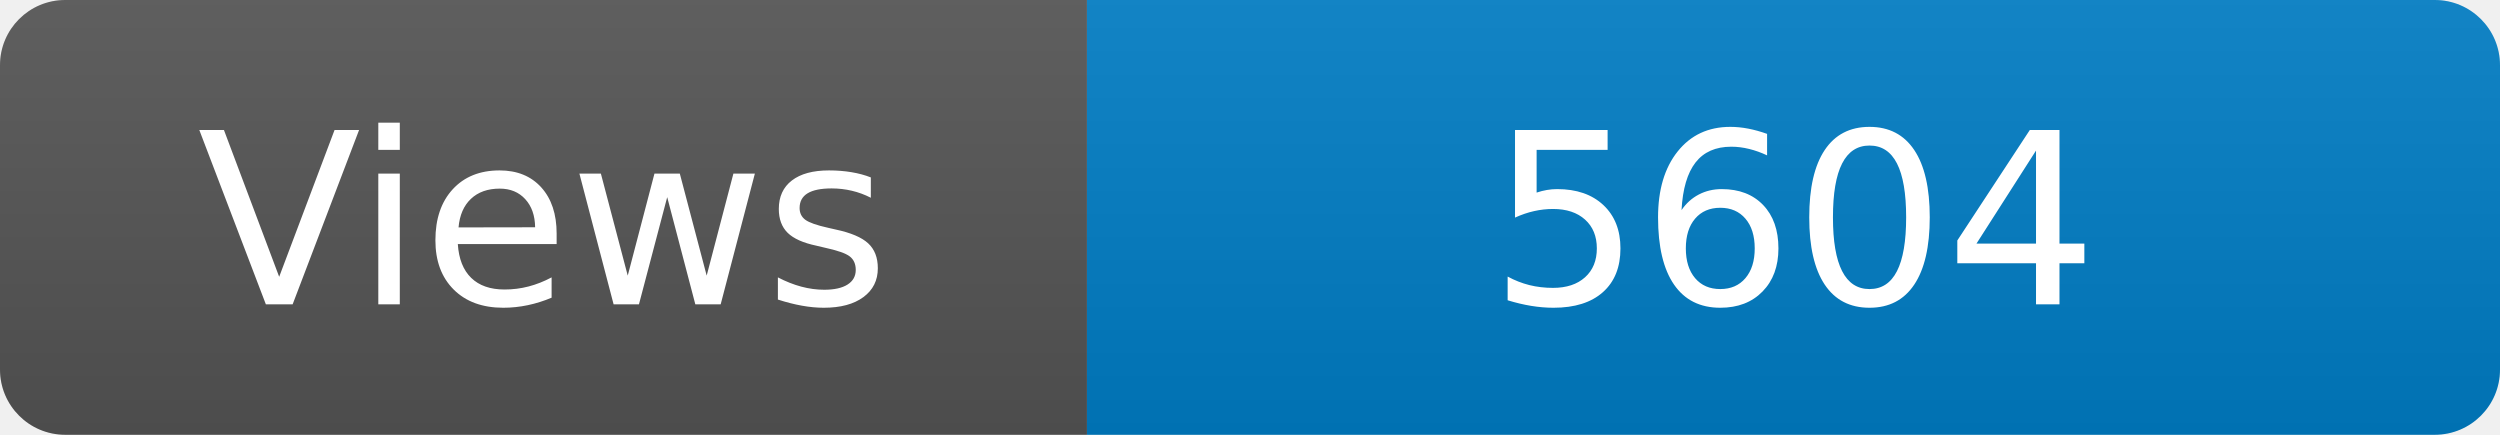
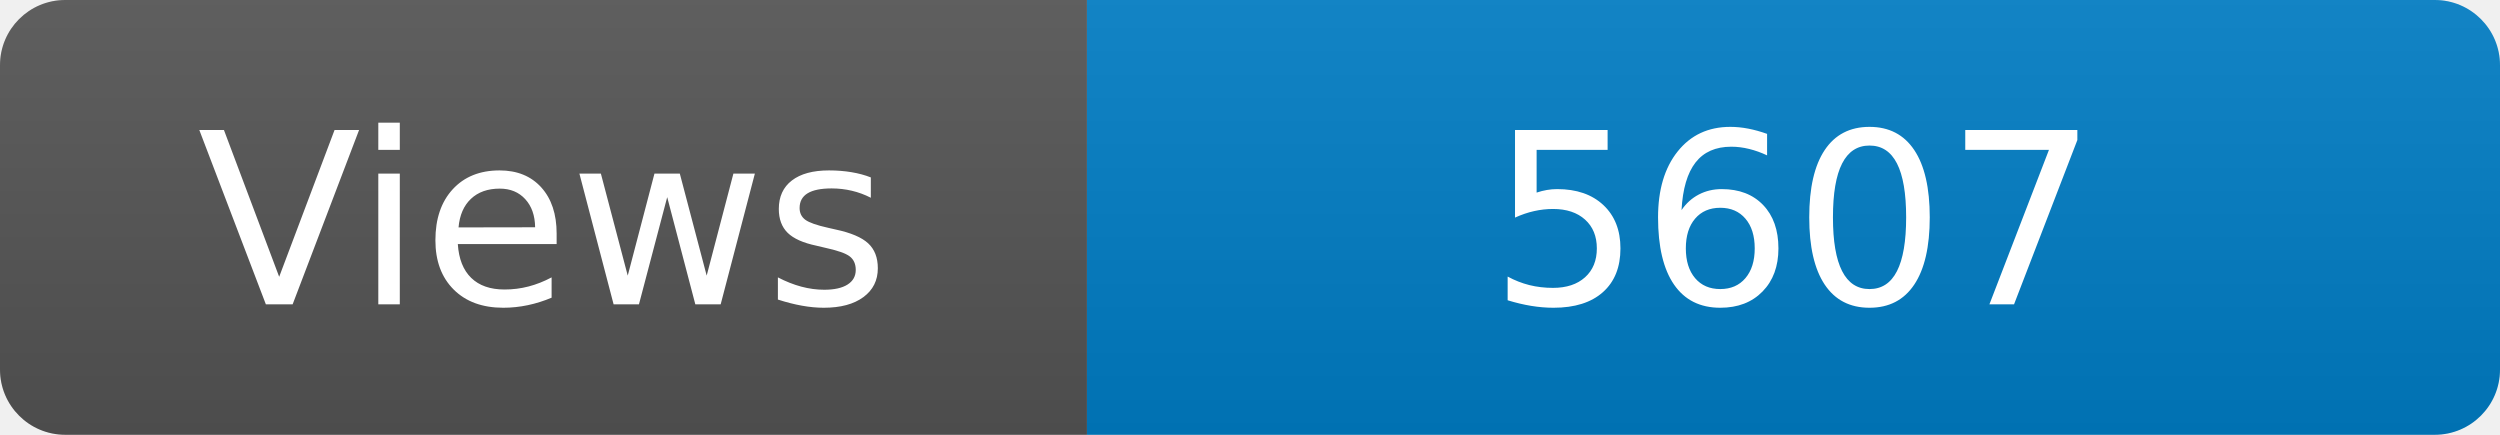
<svg xmlns="http://www.w3.org/2000/svg" width="115" height="20" role="img" aria-label="Maintained?: yes">
  <linearGradient id="s" x2="0" y2="100%">
    <stop offset="0" stop-color="#bbb" stop-opacity=".1" />
    <stop offset="1" stop-opacity=".1" />
  </linearGradient>
  <clipPath id="r">
    <rect width="115" height="20" rx="3" fill="#fff" />
  </clipPath>
  <g clip-path="url(#r)">
    <rect width="50" height="20" fill="#555" />
    <rect x="50" width="160" height="20" fill="#007ec6" />
    <rect width="115" height="20" fill="url(#s)" />
  </g>
  <g fill="#fff" text-anchor="middle" font-family="Verdana,Geneva,DejaVu Sans,sans-serif" font-size="110">
    <text x="250" y="140" transform="scale(.1)" fill="#fff">Views</text>
-     <text x="825" y="140" transform="scale(.1)" fill="#fff">5604</text>
+     <text x="825" y="140" transform="scale(.1)" fill="#fff">5607</text>
  </g>
</svg>
